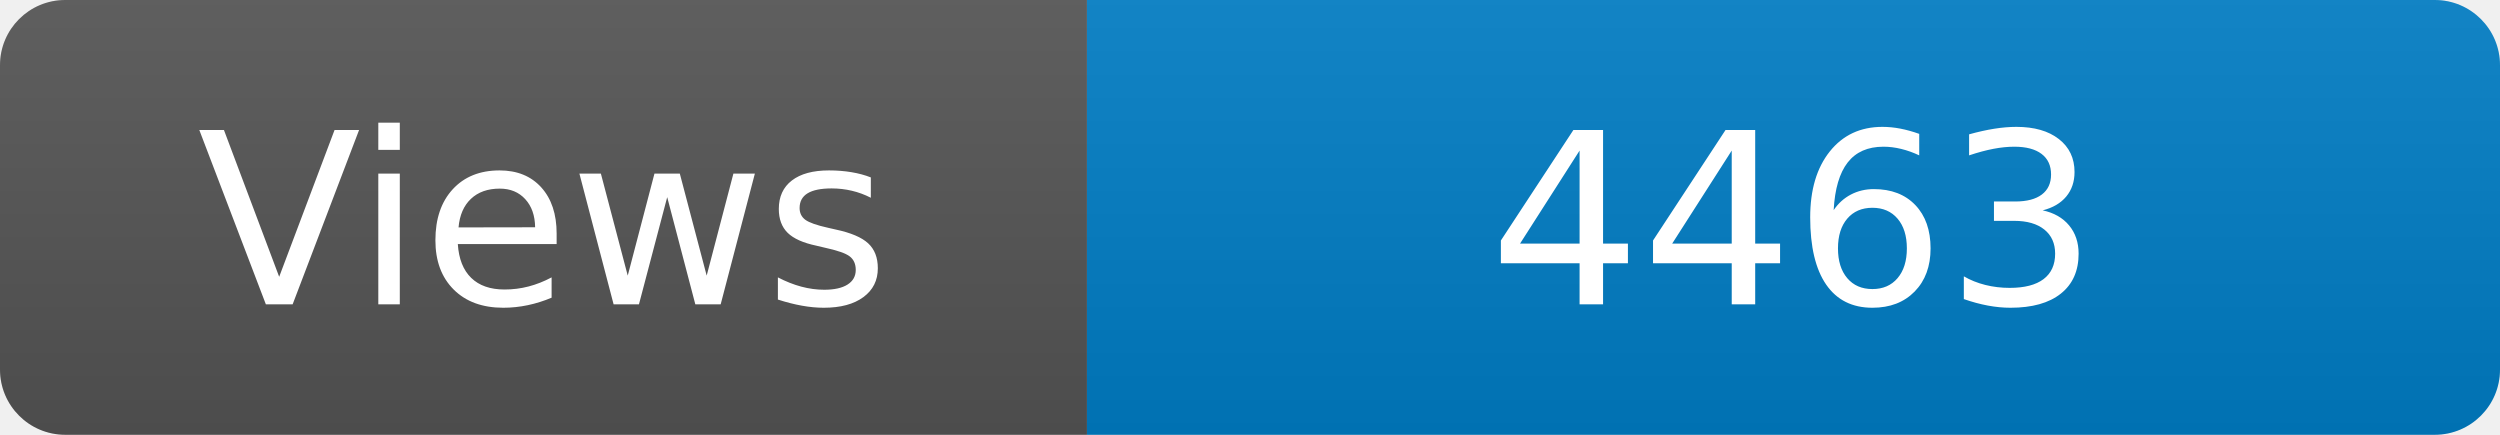
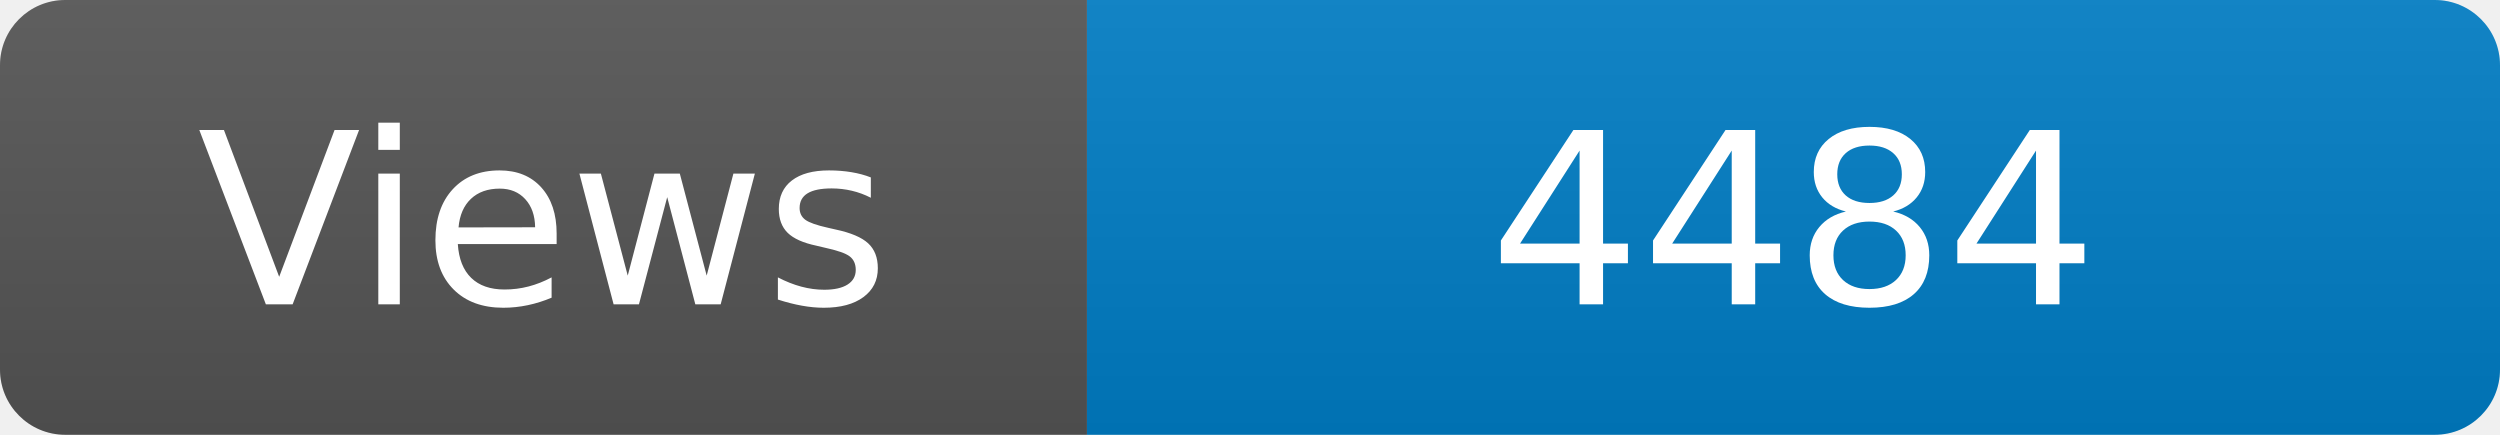
<svg xmlns="http://www.w3.org/2000/svg" width="115" height="20" role="img" aria-label="Maintained?: yes">
  <linearGradient id="s" x2="0" y2="100%">
    <stop offset="0" stop-color="#bbb" stop-opacity=".1" />
    <stop offset="1" stop-opacity=".1" />
  </linearGradient>
  <clipPath id="r">
    <rect width="115" height="20" rx="3" fill="#fff" />
  </clipPath>
  <g clip-path="url(#r)">
    <rect width="50" height="20" fill="#555" />
    <rect x="50" width="160" height="20" fill="#007ec6" />
    <rect width="115" height="20" fill="url(#s)" />
  </g>
  <g fill="#fff" text-anchor="middle" font-family="Verdana,Geneva,DejaVu Sans,sans-serif" font-size="110">
    <text x="250" y="140" transform="scale(.1)" fill="#fff">Views</text>
-     <text x="825" y="140" transform="scale(.1)" fill="#fff">4463</text>
+     <text x="825" y="140" transform="scale(.1)" fill="#fff">4484</text>
  </g>
</svg>
